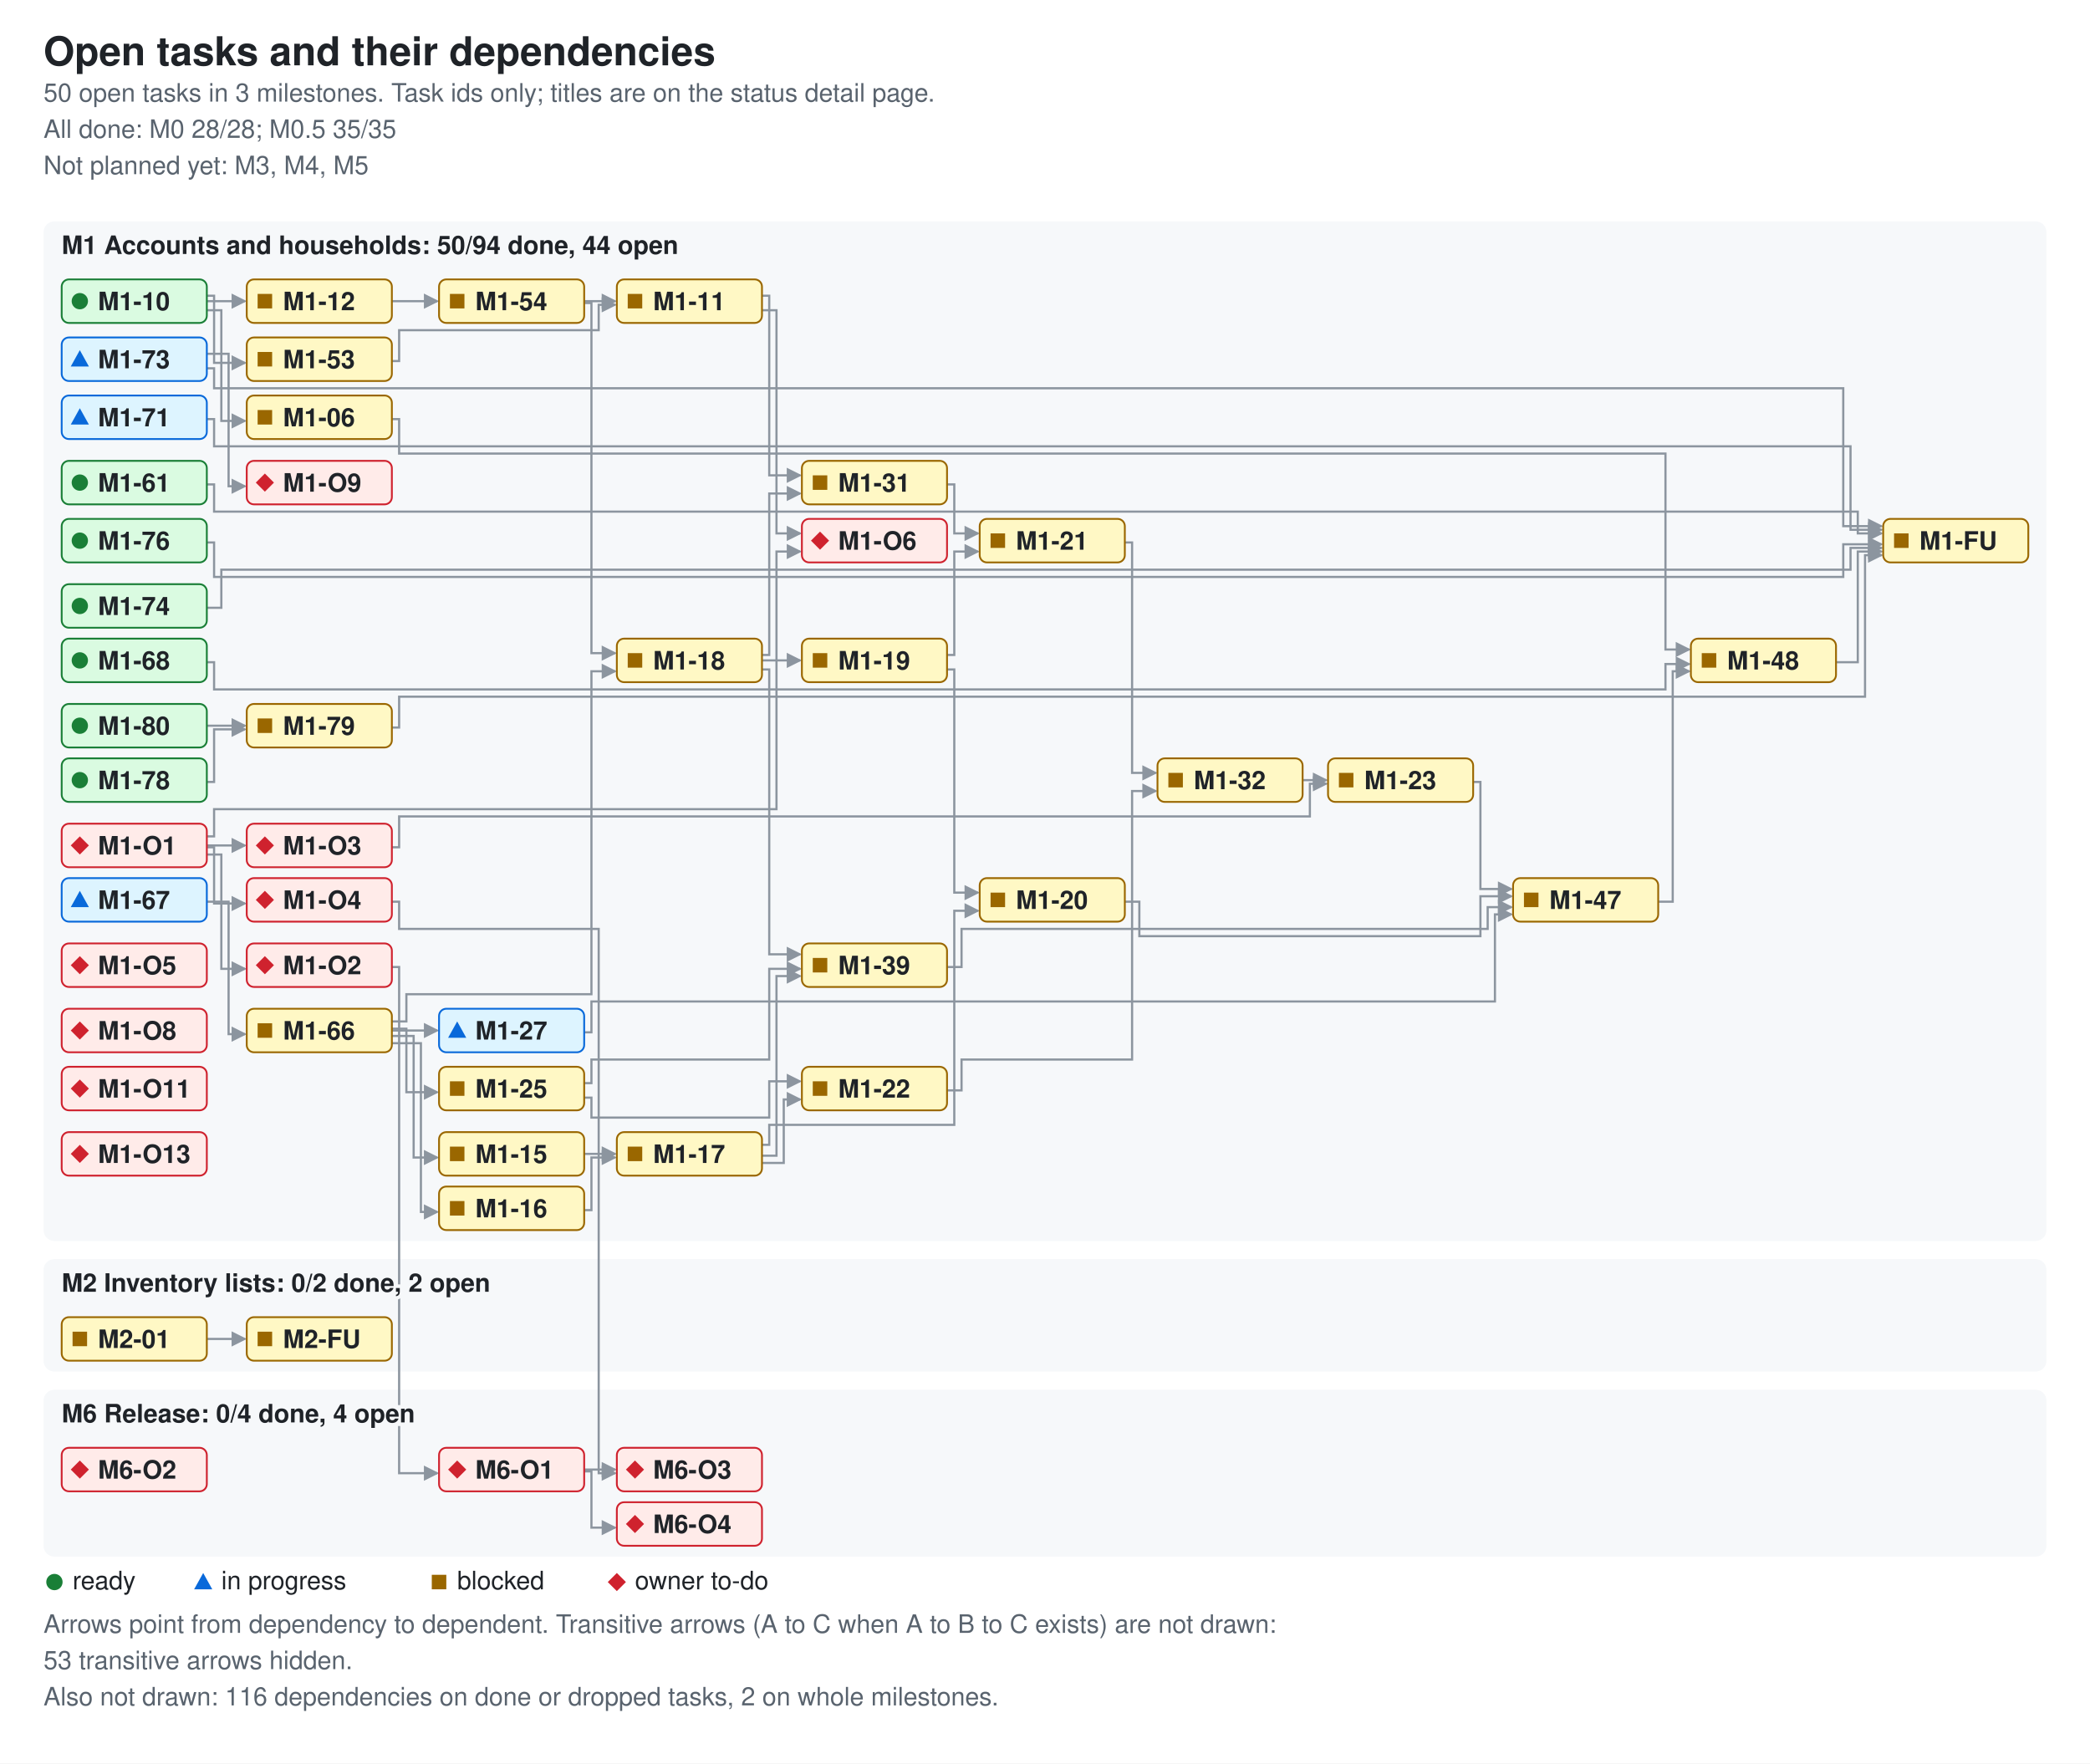
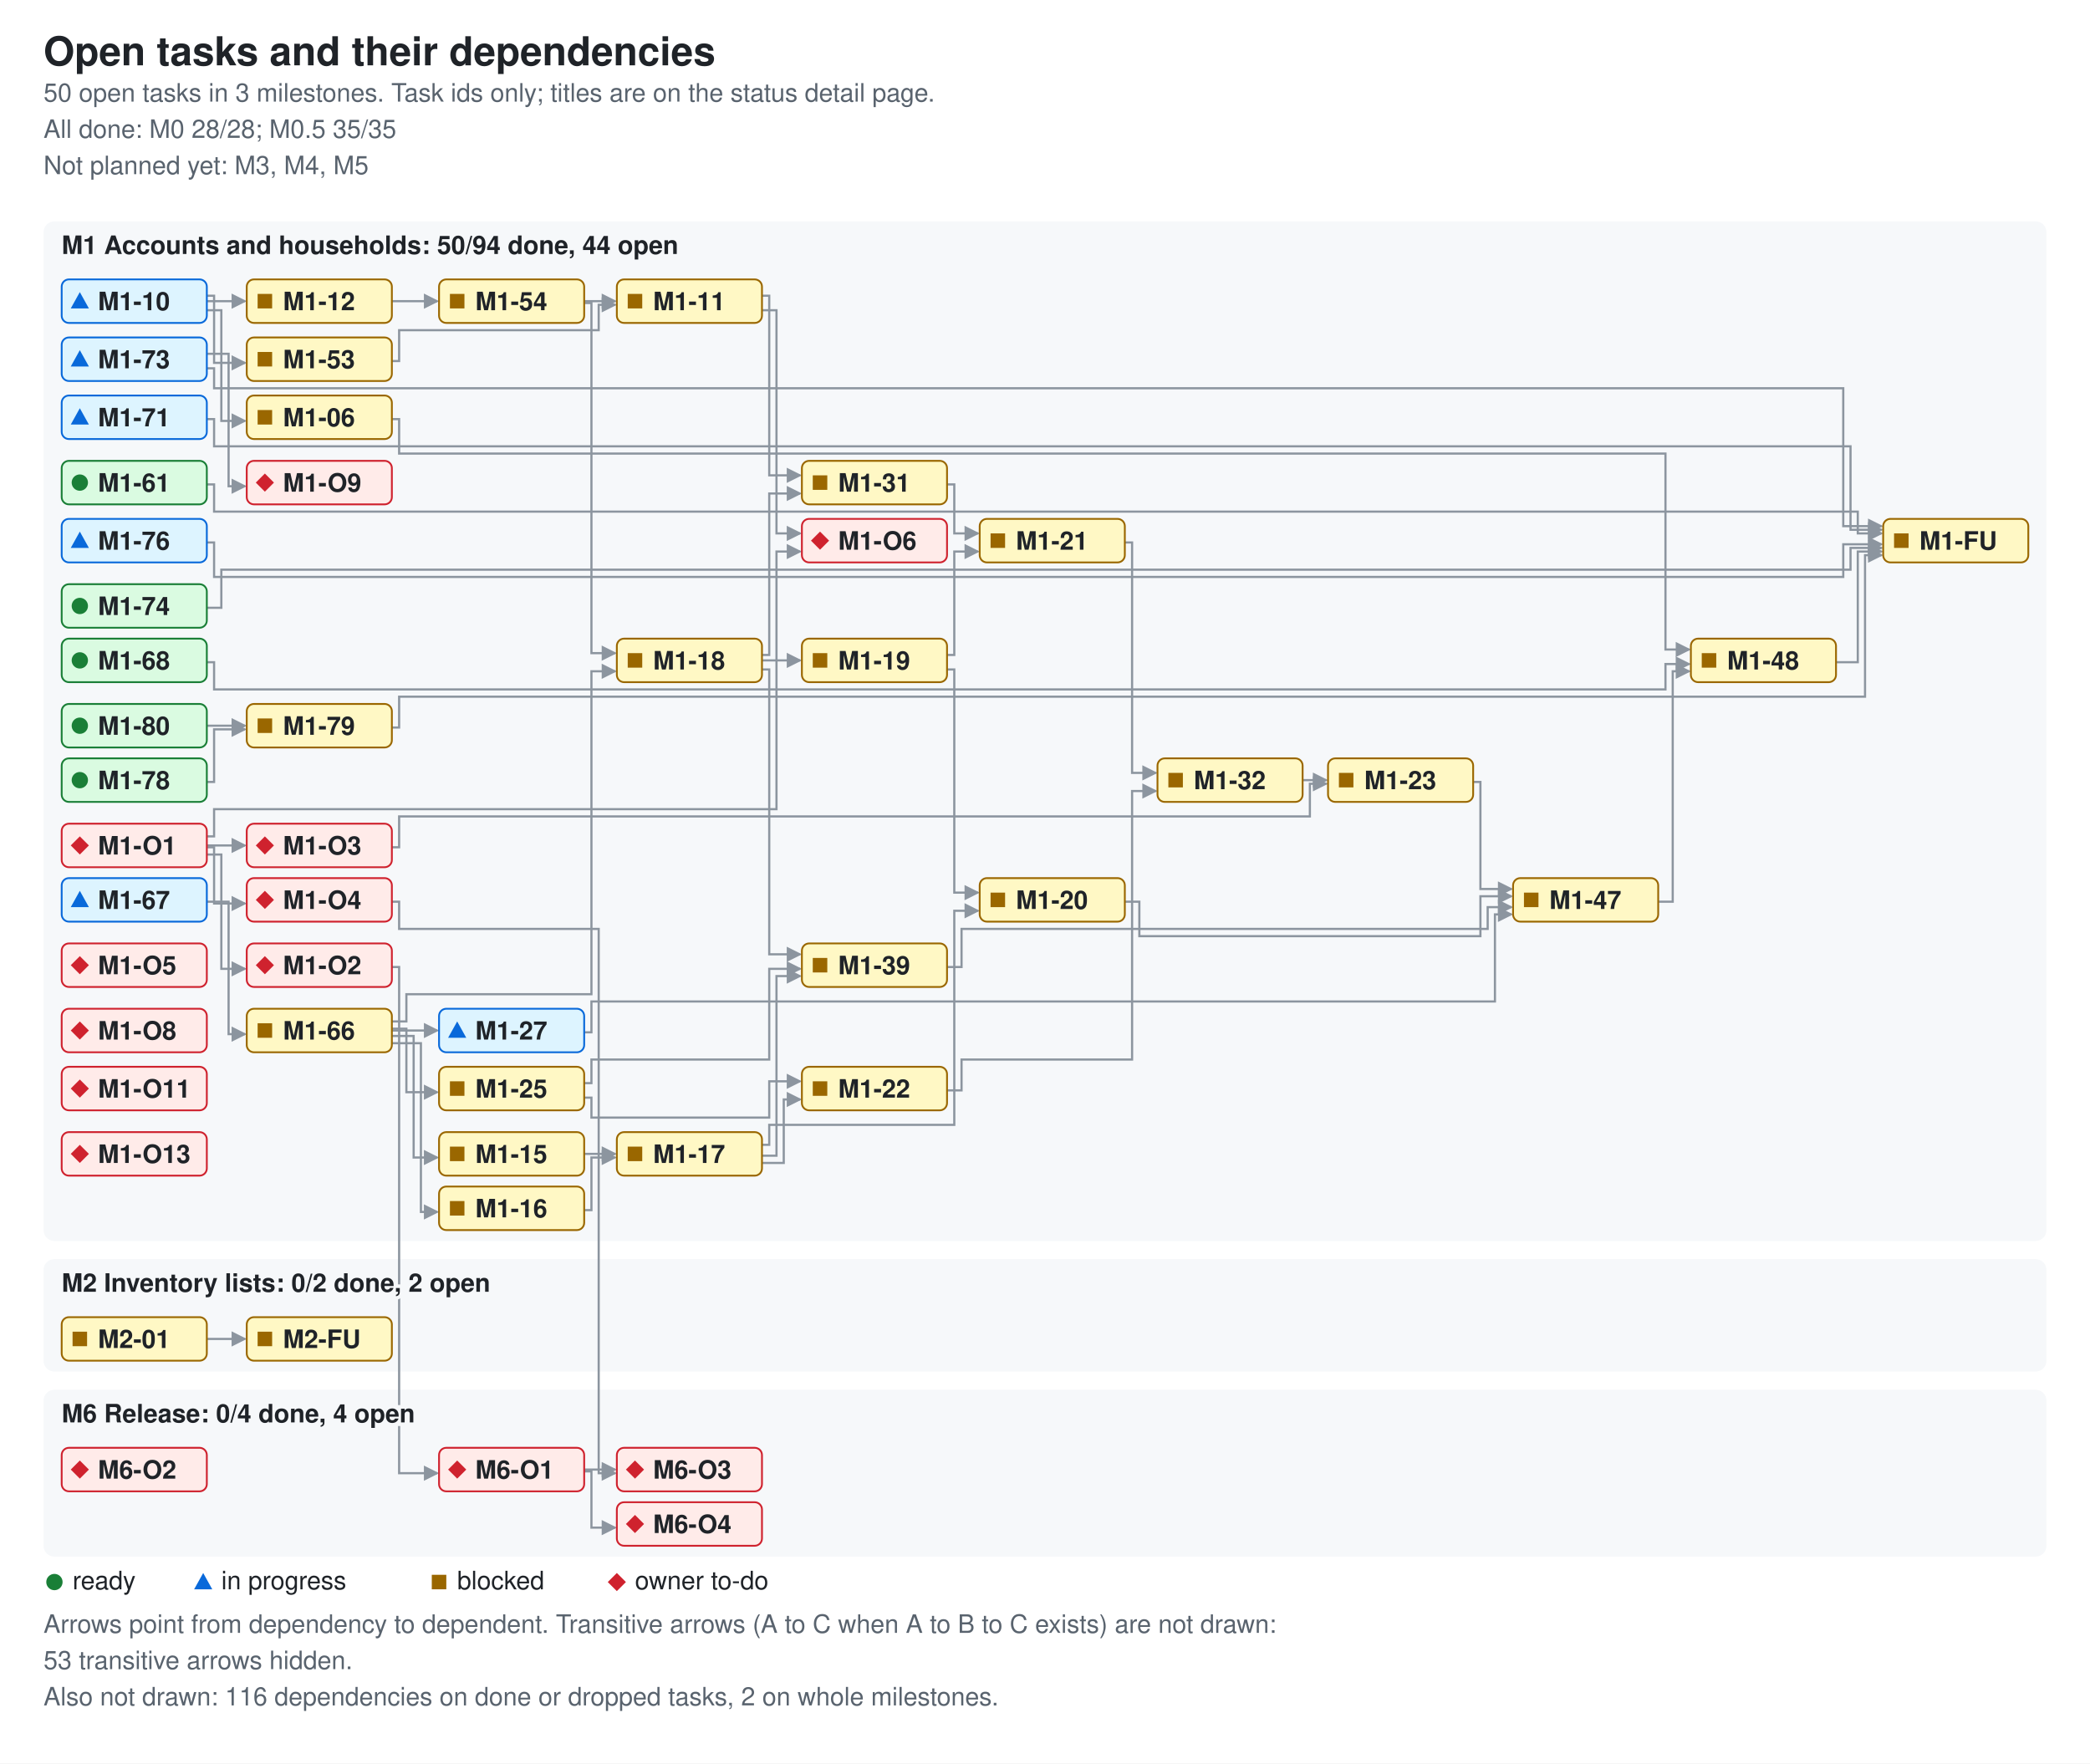
<svg xmlns="http://www.w3.org/2000/svg" width="1152" height="972" viewBox="0 0 1152 972" role="img" aria-labelledby="ti de">
  <style>.bg{fill:#ffffff}.card{fill:#f6f8fa}.fg{fill:#1f2328}.muted{fill:#59636e}.ok{fill:#1a7f37}.info{fill:#0969da}.warn{fill:#9a6700}.bad{fill:#cf222e}.edge{stroke:#8c959f;fill:none;stroke-width:1.2}.ah{fill:#8c959f}.nd-ready{fill:#dafbe1;stroke:#1a7f37}.nd-review{fill:#ddf4ff;stroke:#0969da}.nd-blocked{fill:#fff8c5;stroke:#9a6700}.nd-owner{fill:#ffebe9;stroke:#cf222e}text{font-family:-apple-system,BlinkMacSystemFont,'Segoe UI',Helvetica,Arial,sans-serif;font-size:14px}.t{font-size:22px;font-weight:600}.h{font-size:14px;font-weight:600;paint-order:stroke;stroke:#f6f8fa;stroke-width:4px}.s{font-size:14px}.n{font-size:14px;font-weight:600}@media (prefers-color-scheme: dark){.bg{fill:#0d1117}.card{fill:#161b22}.fg{fill:#e6edf3}.muted{fill:#9198a1}.ok{fill:#3fb950}.info{fill:#4493f8}.warn{fill:#d29922}.bad{fill:#f85149}.edge{stroke:#6e7681}.h{stroke:#161b22}.ah{fill:#6e7681}.nd-ready{fill:#12261e;stroke:#3fb950}.nd-review{fill:#10294d;stroke:#4493f8}.nd-blocked{fill:#2f2408;stroke:#d29922}.nd-owner{fill:#3b1219;stroke:#f85149}}</style>
  <defs>
    <marker id="ah" viewBox="0 0 8 8" refX="7" refY="4" markerWidth="7" markerHeight="7" orient="auto">
      <path d="M0 0L8 4L0 8z" class="ah" />
    </marker>
  </defs>
  <rect width="1152" height="972" class="bg" />
  <text x="24" y="36" class="fg t">Open tasks and their dependencies</text>
  <text x="24" y="56" class="muted s">50 open tasks in 3 milestones. Task ids only; titles are on the status detail page.</text>
  <text x="24" y="76" class="muted s">All done: M0 28/28; M0.5 35/35</text>
  <text x="24" y="96" class="muted s">Not planned yet: M3, M4, M5</text>
  <rect x="24" y="122" width="1104" height="562" rx="6" class="card" />
  <rect x="24" y="694" width="1104" height="62" rx="6" class="card" />
  <rect x="24" y="766" width="1104" height="92" rx="6" class="card" />
  <path d="M216 231 H220 V250 H918 V358 H931" class="edge" data-from="M1-06" data-to="M1-48" marker-end="url(#ah)" />
  <path d="M114 171 H122 V232 H135" class="edge" data-from="M1-10" data-to="M1-06" marker-end="url(#ah)" />
  <path d="M114 166 H135" class="edge" data-from="M1-10" data-to="M1-12" marker-end="url(#ah)" />
  <path d="M114 163 H118 V200 H135" class="edge" data-from="M1-10" data-to="M1-53" marker-end="url(#ah)" />
  <path d="M420 163 H424 V262 H441" class="edge" data-from="M1-11" data-to="M1-31" marker-end="url(#ah)" />
  <path d="M420 171 H428 V294 H441" class="edge" data-from="M1-11" data-to="M1-O6" marker-end="url(#ah)" />
  <path d="M216 166 H241" class="edge" data-from="M1-12" data-to="M1-54" marker-end="url(#ah)" />
  <path d="M322 636 H339" class="edge" data-from="M1-15" data-to="M1-17" marker-end="url(#ah)" />
  <path d="M322 667 H326 V638 H339" class="edge" data-from="M1-16" data-to="M1-17" marker-end="url(#ah)" />
  <path d="M420 631 H424 V620 H526 V502 H539" class="edge" data-from="M1-17" data-to="M1-20" marker-end="url(#ah)" />
  <path d="M420 641 H432 V606 H441" class="edge" data-from="M1-17" data-to="M1-22" marker-end="url(#ah)" />
  <path d="M420 637 H428 V538 H441" class="edge" data-from="M1-17" data-to="M1-39" marker-end="url(#ah)" />
  <path d="M420 364 H441" class="edge" data-from="M1-18" data-to="M1-19" marker-end="url(#ah)" />
  <path d="M420 361 H424 V272 H441" class="edge" data-from="M1-18" data-to="M1-31" marker-end="url(#ah)" />
  <path d="M420 369 H424 V526 H441" class="edge" data-from="M1-18" data-to="M1-39" marker-end="url(#ah)" />
  <path d="M522 369 H526 V492 H539" class="edge" data-from="M1-19" data-to="M1-20" marker-end="url(#ah)" />
  <path d="M522 361 H526 V304 H539" class="edge" data-from="M1-19" data-to="M1-21" marker-end="url(#ah)" />
  <path d="M620 497 H628 V516 H816 V494 H833" class="edge" data-from="M1-20" data-to="M1-47" marker-end="url(#ah)" />
  <path d="M620 299 H624 V426 H637" class="edge" data-from="M1-21" data-to="M1-32" marker-end="url(#ah)" />
  <path d="M522 601 H530 V584 H624 V436 H637" class="edge" data-from="M1-22" data-to="M1-32" marker-end="url(#ah)" />
  <path d="M812 431 H816 V490 H833" class="edge" data-from="M1-23" data-to="M1-47" marker-end="url(#ah)" />
  <path d="M322 605 H326 V616 H424 V596 H441" class="edge" data-from="M1-25" data-to="M1-22" marker-end="url(#ah)" />
  <path d="M322 597 H326 V584 H424 V534 H441" class="edge" data-from="M1-25" data-to="M1-39" marker-end="url(#ah)" />
  <path d="M322 569 H326 V552 H824 V504 H833" class="edge" data-from="M1-27" data-to="M1-47" marker-end="url(#ah)" />
  <path d="M522 267 H526 V294 H539" class="edge" data-from="M1-31" data-to="M1-21" marker-end="url(#ah)" />
  <path d="M718 430 H731" class="edge" data-from="M1-32" data-to="M1-23" marker-end="url(#ah)" />
  <path d="M522 533 H530 V512 H820 V500 H833" class="edge" data-from="M1-39" data-to="M1-47" marker-end="url(#ah)" />
  <path d="M914 497 H922 V370 H931" class="edge" data-from="M1-47" data-to="M1-48" marker-end="url(#ah)" />
  <path d="M1012 365 H1024 V304 H1037" class="edge" data-from="M1-48" data-to="M1-FU" marker-end="url(#ah)" />
  <path d="M216 199 H220 V182 H330 V168 H339" class="edge" data-from="M1-53" data-to="M1-11" marker-end="url(#ah)" />
  <path d="M322 166 H339" class="edge" data-from="M1-54" data-to="M1-11" marker-end="url(#ah)" />
  <path d="M322 167 H326 V360 H339" class="edge" data-from="M1-54" data-to="M1-18" marker-end="url(#ah)" />
  <path d="M114 267 H118 V282 H1024 V294 H1037" class="edge" data-from="M1-61" data-to="M1-FU" marker-end="url(#ah)" />
  <path d="M216 571 H228 V638 H241" class="edge" data-from="M1-66" data-to="M1-15" marker-end="url(#ah)" />
  <path d="M216 575 H232 V668 H241" class="edge" data-from="M1-66" data-to="M1-16" marker-end="url(#ah)" />
  <path d="M216 563 H224 V548 H326 V370 H339" class="edge" data-from="M1-66" data-to="M1-18" marker-end="url(#ah)" />
  <path d="M216 567 H224 V602 H241" class="edge" data-from="M1-66" data-to="M1-25" marker-end="url(#ah)" />
  <path d="M216 568 H241" class="edge" data-from="M1-66" data-to="M1-27" marker-end="url(#ah)" />
  <path d="M114 497 H126 V570 H135" class="edge" data-from="M1-67" data-to="M1-66" marker-end="url(#ah)" />
  <path d="M114 365 H118 V380 H918 V366 H931" class="edge" data-from="M1-68" data-to="M1-48" marker-end="url(#ah)" />
  <path d="M114 231 H118 V246 H1020 V292 H1037" class="edge" data-from="M1-71" data-to="M1-FU" marker-end="url(#ah)" />
  <path d="M114 203 H118 V214 H1016 V290 H1037" class="edge" data-from="M1-73" data-to="M1-FU" marker-end="url(#ah)" />
  <path d="M114 195 H126 V268 H135" class="edge" data-from="M1-73" data-to="M1-O9" marker-end="url(#ah)" />
  <path d="M114 335 H122 V314 H1020 V302 H1037" class="edge" data-from="M1-74" data-to="M1-FU" marker-end="url(#ah)" />
  <path d="M114 299 H118 V318 H1016 V300 H1037" class="edge" data-from="M1-76" data-to="M1-FU" marker-end="url(#ah)" />
  <path d="M114 431 H118 V402 H135" class="edge" data-from="M1-78" data-to="M1-79" marker-end="url(#ah)" />
  <path d="M216 401 H220 V384 H1028 V306 H1037" class="edge" data-from="M1-79" data-to="M1-FU" marker-end="url(#ah)" />
  <path d="M114 400 H135" class="edge" data-from="M1-80" data-to="M1-79" marker-end="url(#ah)" />
  <path d="M114 471 H122 V534 H135" class="edge" data-from="M1-O1" data-to="M1-O2" marker-end="url(#ah)" />
  <path d="M114 466 H135" class="edge" data-from="M1-O1" data-to="M1-O3" marker-end="url(#ah)" />
  <path d="M114 467 H118 V498 H135" class="edge" data-from="M1-O1" data-to="M1-O4" marker-end="url(#ah)" />
  <path d="M114 461 H118 V446 H428 V304 H441" class="edge" data-from="M1-O1" data-to="M1-O6" marker-end="url(#ah)" />
  <path d="M216 533 H220 V812 H241" class="edge" data-from="M1-O2" data-to="M6-O1" marker-end="url(#ah)" />
  <path d="M216 467 H220 V450 H722 V432 H731" class="edge" data-from="M1-O3" data-to="M1-23" marker-end="url(#ah)" />
  <path d="M216 497 H220 V512 H330 V812 H339" class="edge" data-from="M1-O4" data-to="M6-O3" marker-end="url(#ah)" />
  <path d="M114 738 H135" class="edge" data-from="M2-01" data-to="M2-FU" marker-end="url(#ah)" />
  <path d="M322 810 H339" class="edge" data-from="M6-O1" data-to="M6-O3" marker-end="url(#ah)" />
  <path d="M322 811 H326 V842 H339" class="edge" data-from="M6-O1" data-to="M6-O4" marker-end="url(#ah)" />
  <text x="34" y="140" class="fg h">M1 Accounts and households: 50/94 done, 44 open</text>
  <text x="34" y="712" class="fg h">M2 Inventory lists: 0/2 done, 2 open</text>
  <text x="34" y="784" class="fg h">M6 Release: 0/4 done, 4 open</text>
  <g data-id="M1-06" data-state="blocked">
    <rect x="136" y="218" width="80" height="24" rx="4" class="nd-blocked" />
    <rect x="142" y="226" width="8" height="8" class="warn mk-blocked" />
    <text x="156" y="235" class="fg n">M1-06</text>
  </g>
-   <g data-id="M1-10" data-state="ready">
-     <rect x="34" y="154" width="80" height="24" rx="4" class="nd-ready" />
-     <circle cx="44" cy="166" r="4.5" class="ok mk-ready" />
+   <g data-id="M1-10" data-state="review">
+     <rect x="34" y="154" width="80" height="24" rx="4" class="nd-review" />
+     <polygon points="39,170 49,170 44,161" class="info mk-progress" />
    <text x="54" y="171" class="fg n">M1-10</text>
  </g>
  <g data-id="M1-11" data-state="blocked">
    <rect x="340" y="154" width="80" height="24" rx="4" class="nd-blocked" />
    <rect x="346" y="162" width="8" height="8" class="warn mk-blocked" />
    <text x="360" y="171" class="fg n">M1-11</text>
  </g>
  <g data-id="M1-12" data-state="blocked">
    <rect x="136" y="154" width="80" height="24" rx="4" class="nd-blocked" />
    <rect x="142" y="162" width="8" height="8" class="warn mk-blocked" />
    <text x="156" y="171" class="fg n">M1-12</text>
  </g>
  <g data-id="M1-71" data-state="review">
    <rect x="34" y="218" width="80" height="24" rx="4" class="nd-review" />
    <polygon points="39,234 49,234 44,225" class="info mk-progress" />
    <text x="54" y="235" class="fg n">M1-71</text>
  </g>
  <g data-id="M1-67" data-state="review">
    <rect x="34" y="484" width="80" height="24" rx="4" class="nd-review" />
    <polygon points="39,500 49,500 44,491" class="info mk-progress" />
    <text x="54" y="501" class="fg n">M1-67</text>
  </g>
  <g data-id="M1-66" data-state="blocked">
    <rect x="136" y="556" width="80" height="24" rx="4" class="nd-blocked" />
    <rect x="142" y="564" width="8" height="8" class="warn mk-blocked" />
    <text x="156" y="573" class="fg n">M1-66</text>
  </g>
  <g data-id="M1-15" data-state="blocked">
    <rect x="242" y="624" width="80" height="24" rx="4" class="nd-blocked" />
    <rect x="248" y="632" width="8" height="8" class="warn mk-blocked" />
    <text x="262" y="641" class="fg n">M1-15</text>
  </g>
  <g data-id="M1-16" data-state="blocked">
    <rect x="242" y="654" width="80" height="24" rx="4" class="nd-blocked" />
    <rect x="248" y="662" width="8" height="8" class="warn mk-blocked" />
    <text x="262" y="671" class="fg n">M1-16</text>
  </g>
  <g data-id="M1-17" data-state="blocked">
    <rect x="340" y="624" width="80" height="24" rx="4" class="nd-blocked" />
    <rect x="346" y="632" width="8" height="8" class="warn mk-blocked" />
    <text x="360" y="641" class="fg n">M1-17</text>
  </g>
  <g data-id="M1-18" data-state="blocked">
    <rect x="340" y="352" width="80" height="24" rx="4" class="nd-blocked" />
    <rect x="346" y="360" width="8" height="8" class="warn mk-blocked" />
    <text x="360" y="369" class="fg n">M1-18</text>
  </g>
  <g data-id="M1-31" data-state="blocked">
    <rect x="442" y="254" width="80" height="24" rx="4" class="nd-blocked" />
    <rect x="448" y="262" width="8" height="8" class="warn mk-blocked" />
    <text x="462" y="271" class="fg n">M1-31</text>
  </g>
  <g data-id="M1-19" data-state="blocked">
    <rect x="442" y="352" width="80" height="24" rx="4" class="nd-blocked" />
    <rect x="448" y="360" width="8" height="8" class="warn mk-blocked" />
    <text x="462" y="369" class="fg n">M1-19</text>
  </g>
  <g data-id="M1-20" data-state="blocked">
    <rect x="540" y="484" width="80" height="24" rx="4" class="nd-blocked" />
    <rect x="546" y="492" width="8" height="8" class="warn mk-blocked" />
    <text x="560" y="501" class="fg n">M1-20</text>
  </g>
  <g data-id="M1-21" data-state="blocked">
    <rect x="540" y="286" width="80" height="24" rx="4" class="nd-blocked" />
    <rect x="546" y="294" width="8" height="8" class="warn mk-blocked" />
    <text x="560" y="303" class="fg n">M1-21</text>
  </g>
  <g data-id="M1-22" data-state="blocked">
    <rect x="442" y="588" width="80" height="24" rx="4" class="nd-blocked" />
    <rect x="448" y="596" width="8" height="8" class="warn mk-blocked" />
    <text x="462" y="605" class="fg n">M1-22</text>
  </g>
  <g data-id="M1-32" data-state="blocked">
    <rect x="638" y="418" width="80" height="24" rx="4" class="nd-blocked" />
    <rect x="644" y="426" width="8" height="8" class="warn mk-blocked" />
    <text x="658" y="435" class="fg n">M1-32</text>
  </g>
  <g data-id="M1-23" data-state="blocked">
    <rect x="732" y="418" width="80" height="24" rx="4" class="nd-blocked" />
    <rect x="738" y="426" width="8" height="8" class="warn mk-blocked" />
    <text x="752" y="435" class="fg n">M1-23</text>
  </g>
  <g data-id="M1-25" data-state="blocked">
    <rect x="242" y="588" width="80" height="24" rx="4" class="nd-blocked" />
    <rect x="248" y="596" width="8" height="8" class="warn mk-blocked" />
    <text x="262" y="605" class="fg n">M1-25</text>
  </g>
  <g data-id="M1-27" data-state="review">
    <rect x="242" y="556" width="80" height="24" rx="4" class="nd-review" />
    <polygon points="247,572 257,572 252,563" class="info mk-progress" />
    <text x="262" y="573" class="fg n">M1-27</text>
  </g>
  <g data-id="M1-53" data-state="blocked">
    <rect x="136" y="186" width="80" height="24" rx="4" class="nd-blocked" />
    <rect x="142" y="194" width="8" height="8" class="warn mk-blocked" />
    <text x="156" y="203" class="fg n">M1-53</text>
  </g>
  <g data-id="M1-54" data-state="blocked">
    <rect x="242" y="154" width="80" height="24" rx="4" class="nd-blocked" />
    <rect x="248" y="162" width="8" height="8" class="warn mk-blocked" />
    <text x="262" y="171" class="fg n">M1-54</text>
  </g>
  <g data-id="M1-61" data-state="ready">
    <rect x="34" y="254" width="80" height="24" rx="4" class="nd-ready" />
    <circle cx="44" cy="266" r="4.5" class="ok mk-ready" />
    <text x="54" y="271" class="fg n">M1-61</text>
  </g>
-   <g data-id="M1-76" data-state="ready">
-     <rect x="34" y="286" width="80" height="24" rx="4" class="nd-ready" />
-     <circle cx="44" cy="298" r="4.5" class="ok mk-ready" />
+   <g data-id="M1-76" data-state="review">
+     <rect x="34" y="286" width="80" height="24" rx="4" class="nd-review" />
+     <polygon points="39,302 49,302 44,293" class="info mk-progress" />
    <text x="54" y="303" class="fg n">M1-76</text>
  </g>
  <g data-id="M1-39" data-state="blocked">
    <rect x="442" y="520" width="80" height="24" rx="4" class="nd-blocked" />
    <rect x="448" y="528" width="8" height="8" class="warn mk-blocked" />
    <text x="462" y="537" class="fg n">M1-39</text>
  </g>
  <g data-id="M1-73" data-state="review">
    <rect x="34" y="186" width="80" height="24" rx="4" class="nd-review" />
    <polygon points="39,202 49,202 44,193" class="info mk-progress" />
    <text x="54" y="203" class="fg n">M1-73</text>
  </g>
  <g data-id="M1-74" data-state="ready">
    <rect x="34" y="322" width="80" height="24" rx="4" class="nd-ready" />
    <circle cx="44" cy="334" r="4.5" class="ok mk-ready" />
    <text x="54" y="339" class="fg n">M1-74</text>
  </g>
  <g data-id="M1-68" data-state="ready">
    <rect x="34" y="352" width="80" height="24" rx="4" class="nd-ready" />
    <circle cx="44" cy="364" r="4.5" class="ok mk-ready" />
    <text x="54" y="369" class="fg n">M1-68</text>
  </g>
  <g data-id="M1-47" data-state="blocked">
    <rect x="834" y="484" width="80" height="24" rx="4" class="nd-blocked" />
    <rect x="840" y="492" width="8" height="8" class="warn mk-blocked" />
    <text x="854" y="501" class="fg n">M1-47</text>
  </g>
  <g data-id="M1-48" data-state="blocked">
    <rect x="932" y="352" width="80" height="24" rx="4" class="nd-blocked" />
    <rect x="938" y="360" width="8" height="8" class="warn mk-blocked" />
    <text x="952" y="369" class="fg n">M1-48</text>
  </g>
  <g data-id="M1-80" data-state="ready">
    <rect x="34" y="388" width="80" height="24" rx="4" class="nd-ready" />
    <circle cx="44" cy="400" r="4.5" class="ok mk-ready" />
    <text x="54" y="405" class="fg n">M1-80</text>
  </g>
  <g data-id="M1-78" data-state="ready">
    <rect x="34" y="418" width="80" height="24" rx="4" class="nd-ready" />
    <circle cx="44" cy="430" r="4.5" class="ok mk-ready" />
    <text x="54" y="435" class="fg n">M1-78</text>
  </g>
  <g data-id="M1-79" data-state="blocked">
    <rect x="136" y="388" width="80" height="24" rx="4" class="nd-blocked" />
    <rect x="142" y="396" width="8" height="8" class="warn mk-blocked" />
    <text x="156" y="405" class="fg n">M1-79</text>
  </g>
  <g data-id="M1-FU" data-state="blocked">
    <rect x="1038" y="286" width="80" height="24" rx="4" class="nd-blocked" />
    <rect x="1044" y="294" width="8" height="8" class="warn mk-blocked" />
    <text x="1058" y="303" class="fg n">M1-FU</text>
  </g>
  <g data-id="M1-O1" data-state="owner">
    <rect x="34" y="454" width="80" height="24" rx="4" class="nd-owner" />
    <polygon points="39,466 44,461 49,466 44,471" class="bad mk-owner" />
    <text x="54" y="471" class="fg n">M1-O1</text>
  </g>
  <g data-id="M1-O2" data-state="owner">
    <rect x="136" y="520" width="80" height="24" rx="4" class="nd-owner" />
    <polygon points="141,532 146,527 151,532 146,537" class="bad mk-owner" />
    <text x="156" y="537" class="fg n">M1-O2</text>
  </g>
  <g data-id="M1-O3" data-state="owner">
    <rect x="136" y="454" width="80" height="24" rx="4" class="nd-owner" />
    <polygon points="141,466 146,461 151,466 146,471" class="bad mk-owner" />
    <text x="156" y="471" class="fg n">M1-O3</text>
  </g>
  <g data-id="M1-O4" data-state="owner">
    <rect x="136" y="484" width="80" height="24" rx="4" class="nd-owner" />
    <polygon points="141,496 146,491 151,496 146,501" class="bad mk-owner" />
    <text x="156" y="501" class="fg n">M1-O4</text>
  </g>
  <g data-id="M1-O5" data-state="owner">
    <rect x="34" y="520" width="80" height="24" rx="4" class="nd-owner" />
    <polygon points="39,532 44,527 49,532 44,537" class="bad mk-owner" />
    <text x="54" y="537" class="fg n">M1-O5</text>
  </g>
  <g data-id="M1-O6" data-state="owner">
    <rect x="442" y="286" width="80" height="24" rx="4" class="nd-owner" />
    <polygon points="447,298 452,293 457,298 452,303" class="bad mk-owner" />
    <text x="462" y="303" class="fg n">M1-O6</text>
  </g>
  <g data-id="M1-O8" data-state="owner">
    <rect x="34" y="556" width="80" height="24" rx="4" class="nd-owner" />
    <polygon points="39,568 44,563 49,568 44,573" class="bad mk-owner" />
    <text x="54" y="573" class="fg n">M1-O8</text>
  </g>
  <g data-id="M1-O9" data-state="owner">
    <rect x="136" y="254" width="80" height="24" rx="4" class="nd-owner" />
    <polygon points="141,266 146,261 151,266 146,271" class="bad mk-owner" />
    <text x="156" y="271" class="fg n">M1-O9</text>
  </g>
  <g data-id="M1-O11" data-state="owner">
    <rect x="34" y="588" width="80" height="24" rx="4" class="nd-owner" />
    <polygon points="39,600 44,595 49,600 44,605" class="bad mk-owner" />
    <text x="54" y="605" class="fg n">M1-O11</text>
  </g>
  <g data-id="M1-O13" data-state="owner">
    <rect x="34" y="624" width="80" height="24" rx="4" class="nd-owner" />
    <polygon points="39,636 44,631 49,636 44,641" class="bad mk-owner" />
    <text x="54" y="641" class="fg n">M1-O13</text>
  </g>
  <g data-id="M2-01" data-state="blocked">
    <rect x="34" y="726" width="80" height="24" rx="4" class="nd-blocked" />
    <rect x="40" y="734" width="8" height="8" class="warn mk-blocked" />
    <text x="54" y="743" class="fg n">M2-01</text>
  </g>
  <g data-id="M2-FU" data-state="blocked">
    <rect x="136" y="726" width="80" height="24" rx="4" class="nd-blocked" />
    <rect x="142" y="734" width="8" height="8" class="warn mk-blocked" />
    <text x="156" y="743" class="fg n">M2-FU</text>
  </g>
  <g data-id="M6-O1" data-state="owner">
    <rect x="242" y="798" width="80" height="24" rx="4" class="nd-owner" />
    <polygon points="247,810 252,805 257,810 252,815" class="bad mk-owner" />
    <text x="262" y="815" class="fg n">M6-O1</text>
  </g>
  <g data-id="M6-O2" data-state="owner">
    <rect x="34" y="798" width="80" height="24" rx="4" class="nd-owner" />
    <polygon points="39,810 44,805 49,810 44,815" class="bad mk-owner" />
    <text x="54" y="815" class="fg n">M6-O2</text>
  </g>
  <g data-id="M6-O3" data-state="owner">
    <rect x="340" y="798" width="80" height="24" rx="4" class="nd-owner" />
    <polygon points="345,810 350,805 355,810 350,815" class="bad mk-owner" />
    <text x="360" y="815" class="fg n">M6-O3</text>
  </g>
  <g data-id="M6-O4" data-state="owner">
    <rect x="340" y="828" width="80" height="24" rx="4" class="nd-owner" />
    <polygon points="345,840 350,835 355,840 350,845" class="bad mk-owner" />
    <text x="360" y="845" class="fg n">M6-O4</text>
  </g>
  <circle cx="30" cy="872" r="4.5" class="ok mk-ready" />
  <text x="40" y="876" class="fg s">ready</text>
  <polygon points="107,876 117,876 112,867" class="info mk-progress" />
  <text x="122" y="876" class="fg s">in progress</text>
  <rect x="238" y="868" width="8" height="8" class="warn mk-blocked" />
  <text x="252" y="876" class="fg s">blocked</text>
  <polygon points="335,872 340,867 345,872 340,877" class="bad mk-owner" />
  <text x="350" y="876" class="fg s">owner to-do</text>
  <text x="24" y="900" class="muted s">Arrows point from dependency to dependent. Transitive arrows (A to C when A to B to C exists) are not drawn:</text>
  <text x="24" y="920" class="muted s">53 transitive arrows hidden.</text>
  <text x="24" y="940" class="muted s">Also not drawn: 116 dependencies on done or dropped tasks, 2 on whole milestones.</text>
</svg>
